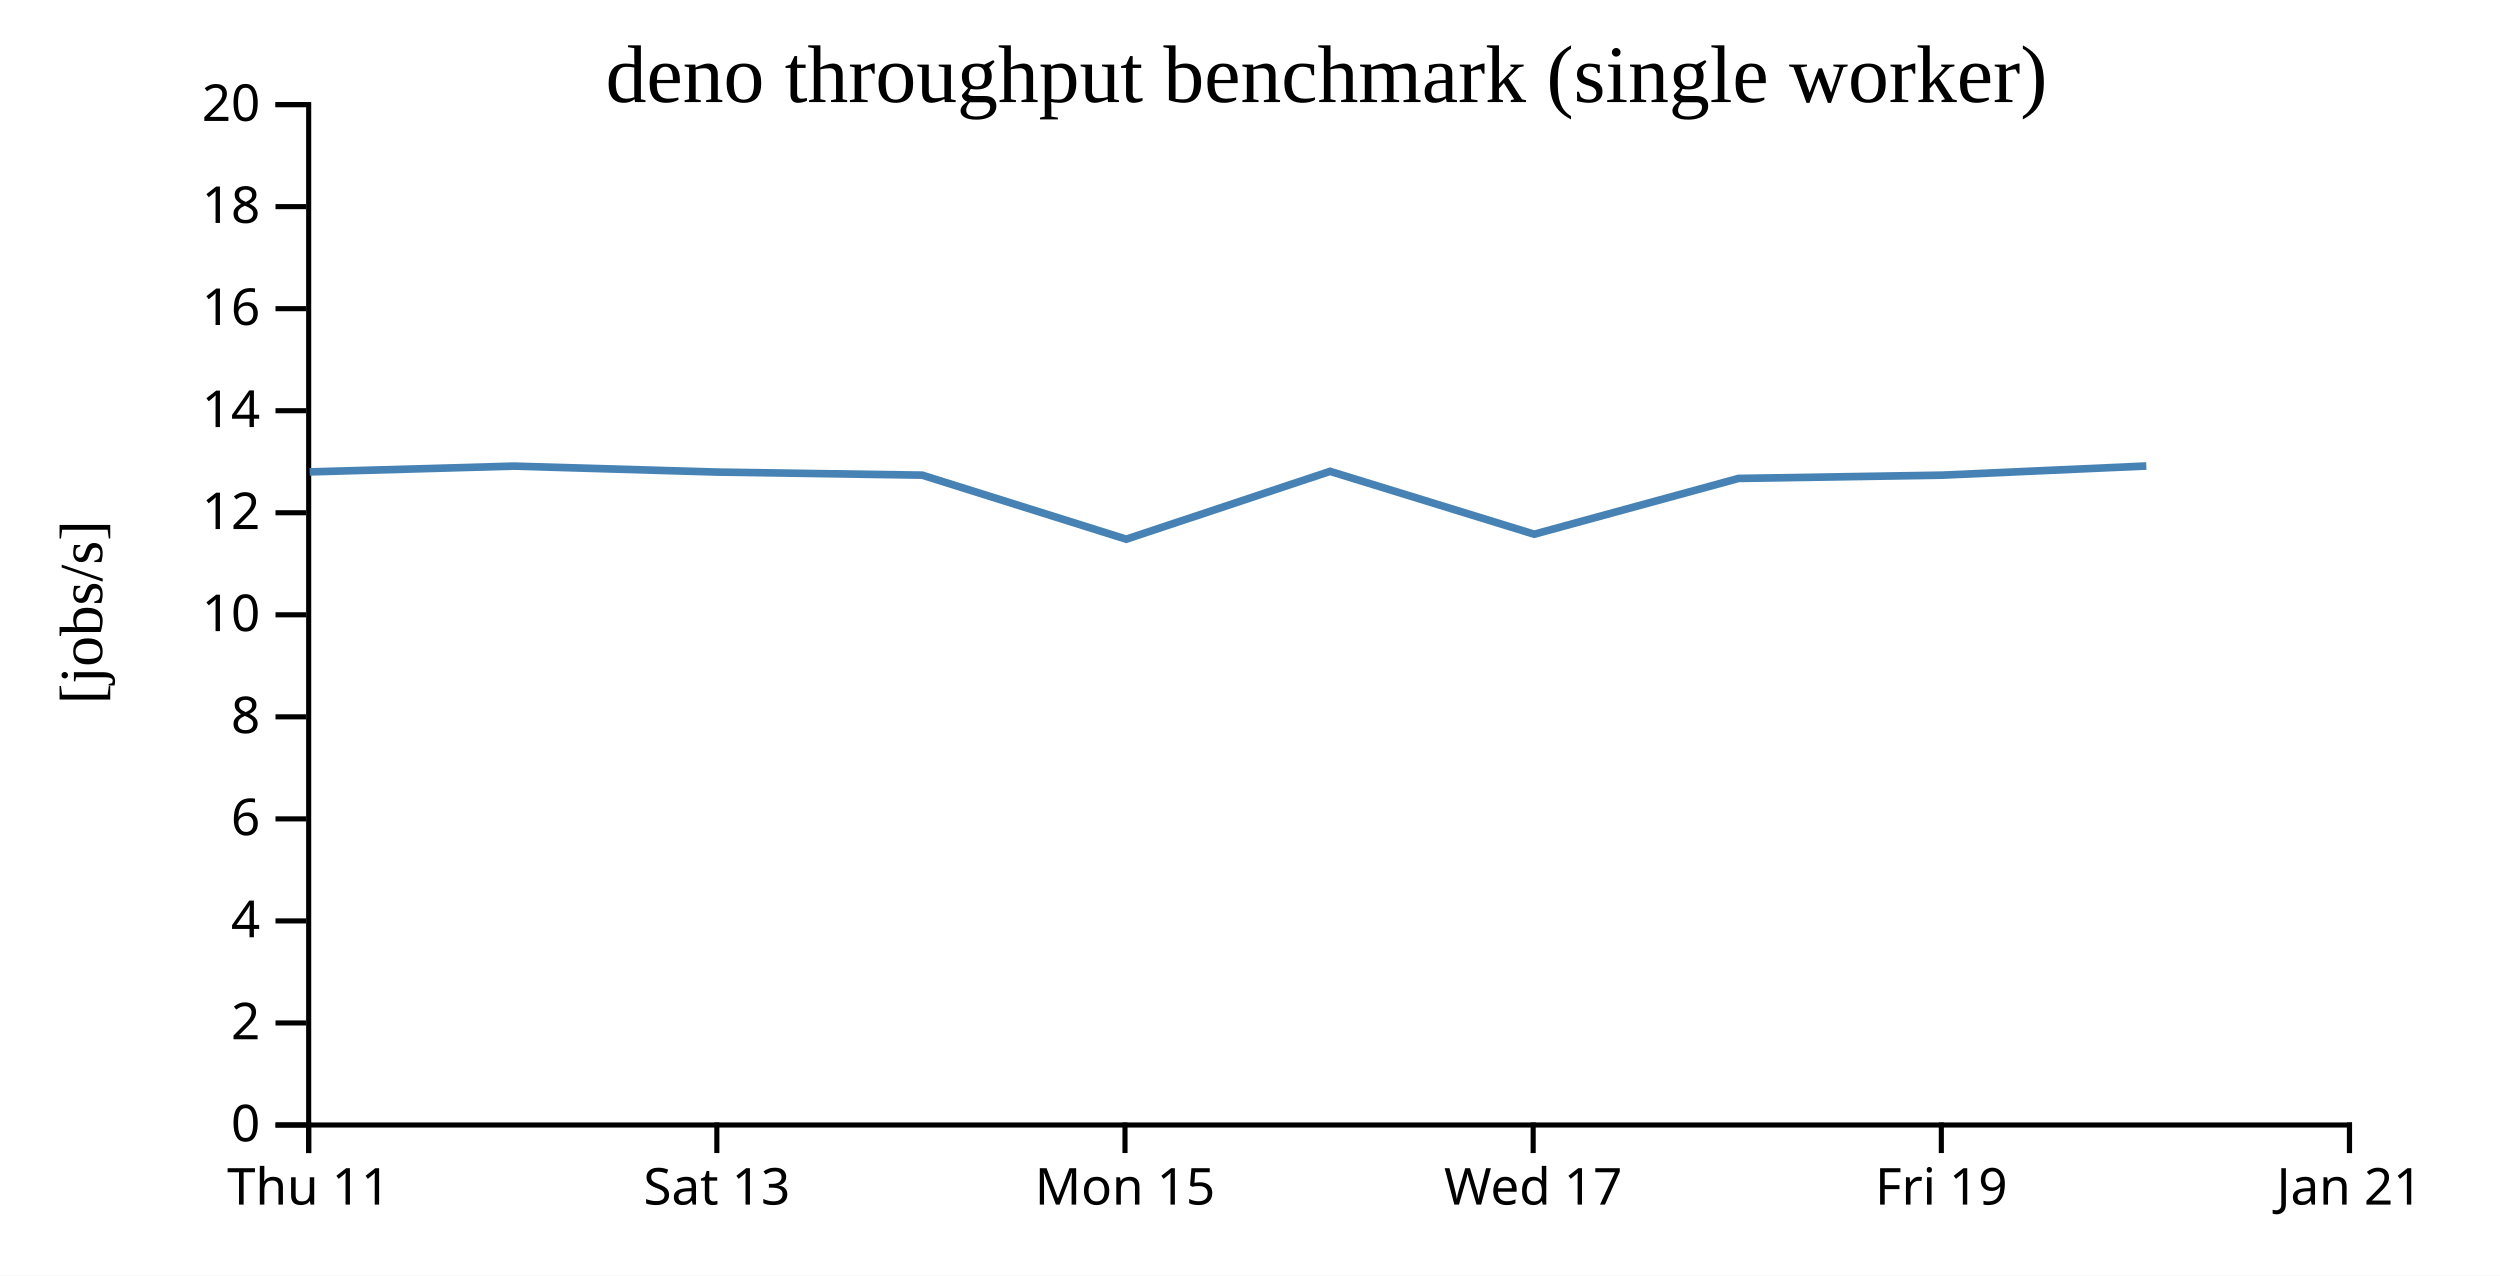
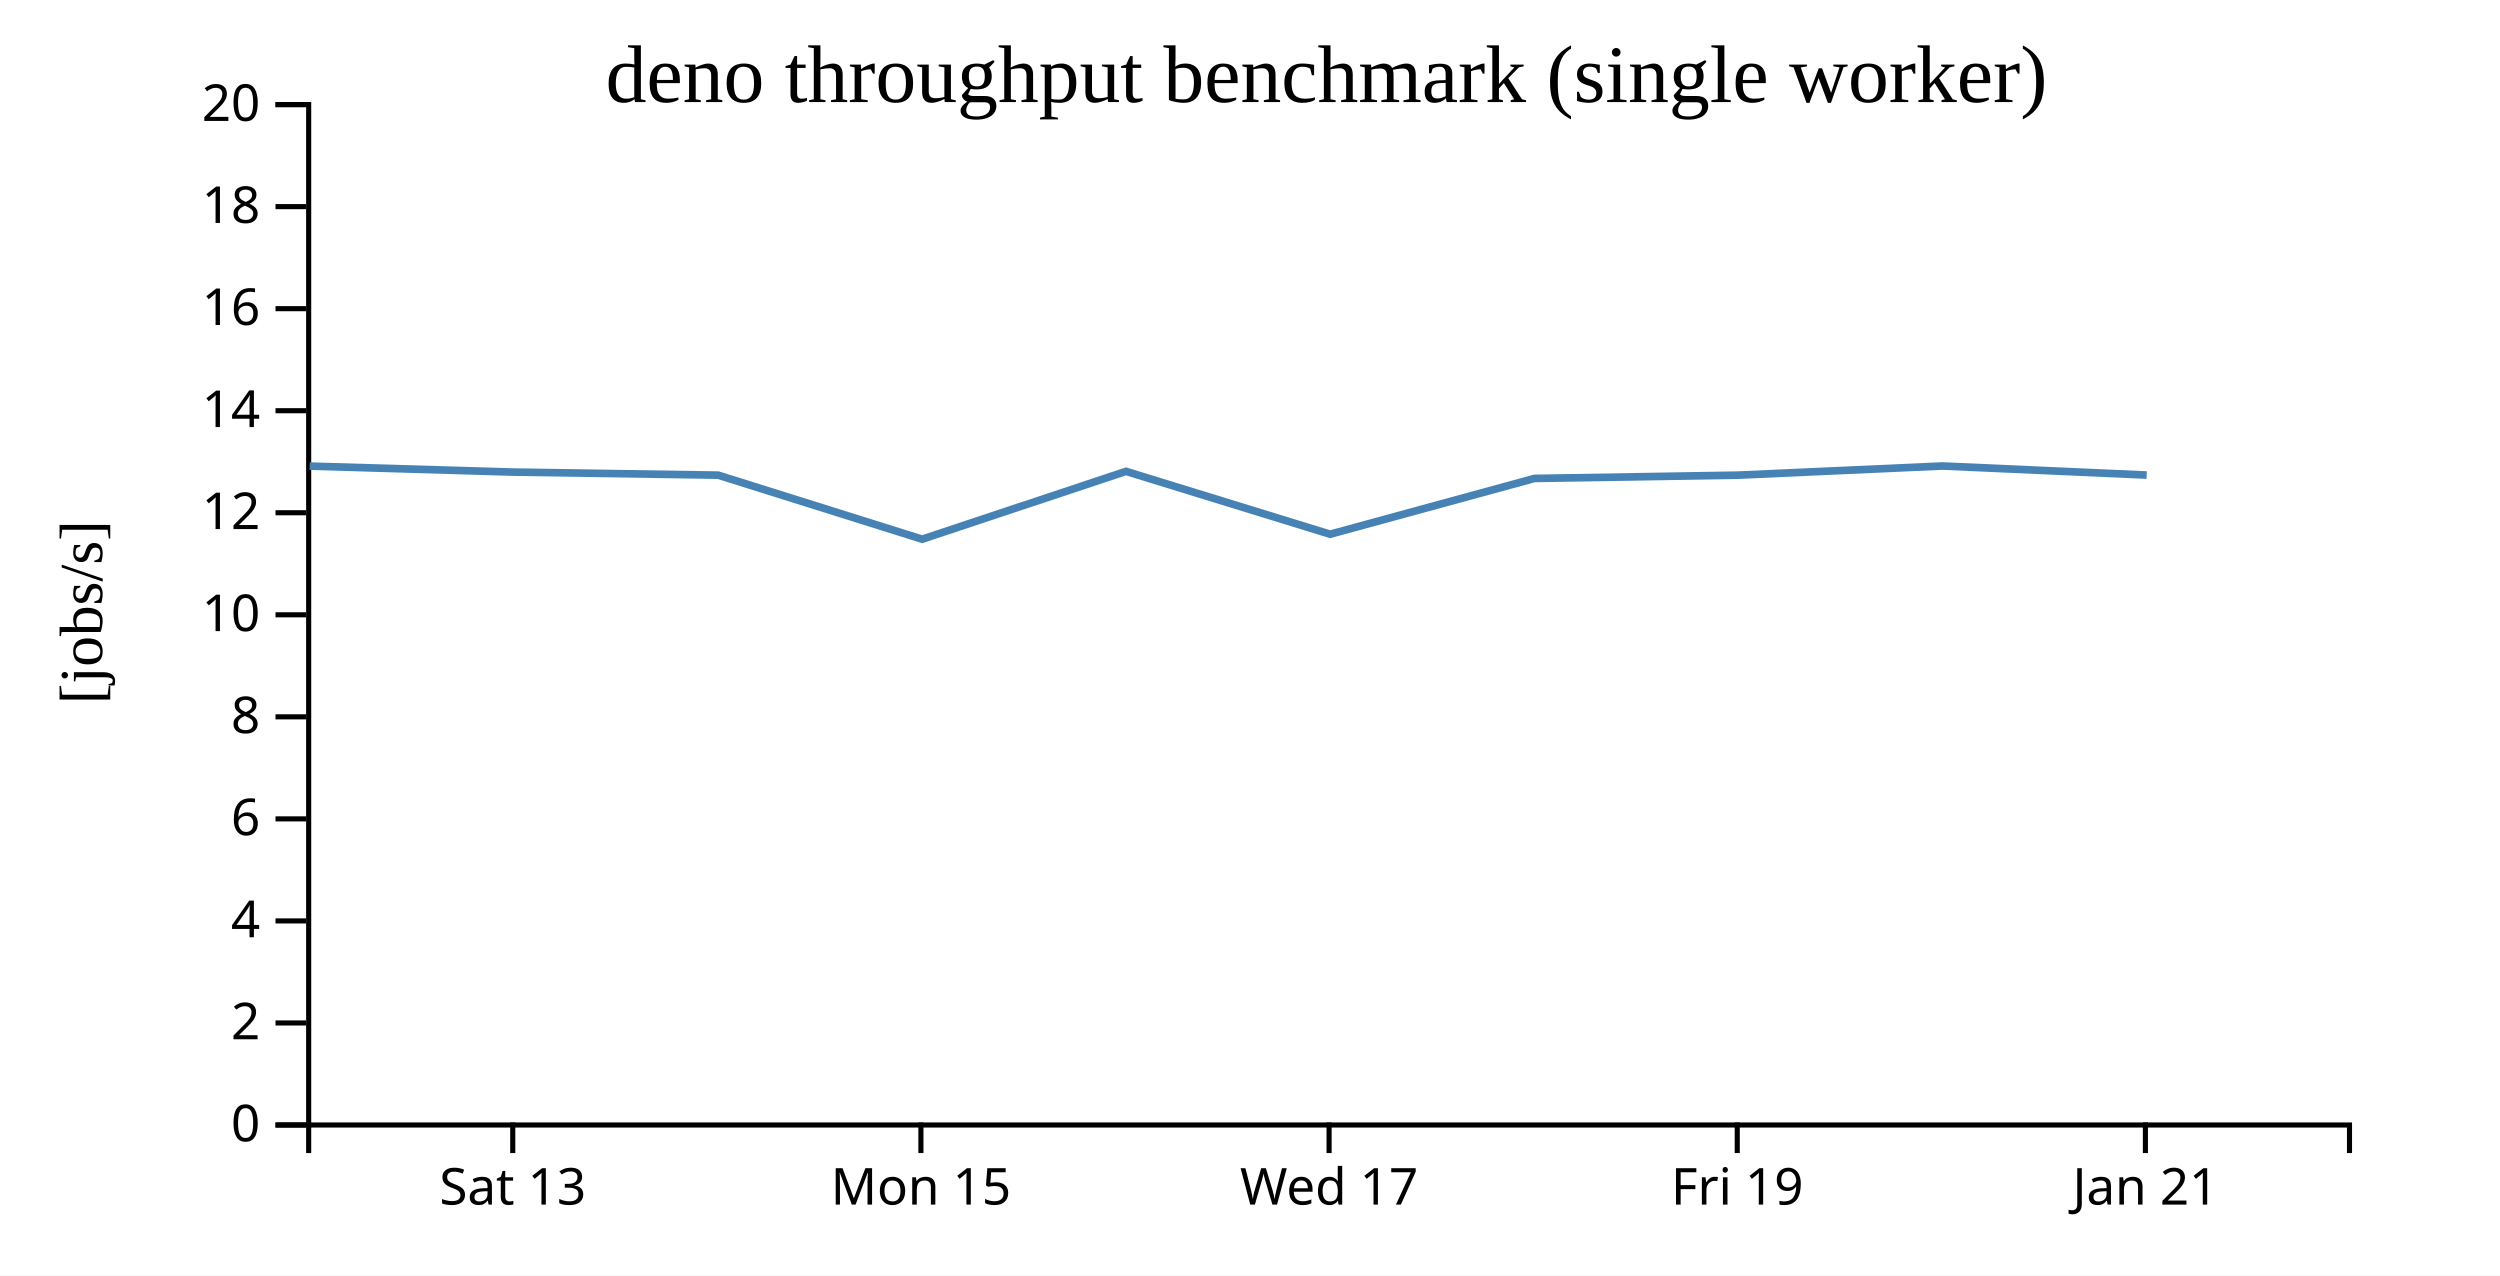
<svg xmlns="http://www.w3.org/2000/svg" width="490" height="250">
  <rect width="100%" height="100%" fill="white" />
  <g transform="translate(60,20)">
    <g transform="translate(0,200)" fill="none" font-size="10" font-family="sans-serif" text-anchor="middle">
      <path class="domain" stroke="currentColor" d="M0.5,6V0.5H400.5V6" />
-       <g class="tick" opacity="1" transform="translate(0.5,0)">
-         <line stroke="currentColor" y2="6" />
-         <text fill="currentColor" y="9" dy="0.71em">Thu 11</text>
-       </g>
-       <g class="tick" opacity="1" transform="translate(80.5,0)">
+       <g class="tick" opacity="1" transform="translate(40.5,0)">
        <line stroke="currentColor" y2="6" />
        <text fill="currentColor" y="9" dy="0.71em">Sat 13</text>
      </g>
-       <g class="tick" opacity="1" transform="translate(160.5,0)">
+       <g class="tick" opacity="1" transform="translate(120.5,0)">
        <line stroke="currentColor" y2="6" />
        <text fill="currentColor" y="9" dy="0.71em">Mon 15</text>
      </g>
-       <g class="tick" opacity="1" transform="translate(240.5,0)">
+       <g class="tick" opacity="1" transform="translate(200.5,0)">
        <line stroke="currentColor" y2="6" />
        <text fill="currentColor" y="9" dy="0.71em">Wed 17</text>
      </g>
-       <g class="tick" opacity="1" transform="translate(320.5,0)">
+       <g class="tick" opacity="1" transform="translate(280.5,0)">
        <line stroke="currentColor" y2="6" />
        <text fill="currentColor" y="9" dy="0.71em">Fri 19</text>
      </g>
-       <g class="tick" opacity="1" transform="translate(400.5,0)">
+       <g class="tick" opacity="1" transform="translate(360.5,0)">
        <line stroke="currentColor" y2="6" />
        <text fill="currentColor" y="9" dy="0.71em">Jan 21</text>
      </g>
    </g>
    <g fill="none" font-size="10" font-family="sans-serif" text-anchor="end">
      <path class="domain" stroke="currentColor" d="M-6,200.5H0.5V0.5H-6" />
      <g class="tick" opacity="1" transform="translate(0,200.5)">
        <line stroke="currentColor" x2="-6" />
        <text fill="currentColor" x="-9" dy="0.32em">0</text>
      </g>
      <g class="tick" opacity="1" transform="translate(0,180.5)">
        <line stroke="currentColor" x2="-6" />
        <text fill="currentColor" x="-9" dy="0.32em">2</text>
      </g>
      <g class="tick" opacity="1" transform="translate(0,160.5)">
        <line stroke="currentColor" x2="-6" />
        <text fill="currentColor" x="-9" dy="0.32em">4</text>
      </g>
      <g class="tick" opacity="1" transform="translate(0,140.5)">
        <line stroke="currentColor" x2="-6" />
        <text fill="currentColor" x="-9" dy="0.32em">6</text>
      </g>
      <g class="tick" opacity="1" transform="translate(0,120.5)">
        <line stroke="currentColor" x2="-6" />
        <text fill="currentColor" x="-9" dy="0.32em">8</text>
      </g>
      <g class="tick" opacity="1" transform="translate(0,100.5)">
        <line stroke="currentColor" x2="-6" />
        <text fill="currentColor" x="-9" dy="0.32em">10</text>
      </g>
      <g class="tick" opacity="1" transform="translate(0,80.5)">
        <line stroke="currentColor" x2="-6" />
        <text fill="currentColor" x="-9" dy="0.32em">12</text>
      </g>
      <g class="tick" opacity="1" transform="translate(0,60.5)">
        <line stroke="currentColor" x2="-6" />
        <text fill="currentColor" x="-9" dy="0.32em">14</text>
      </g>
      <g class="tick" opacity="1" transform="translate(0,40.5)">
        <line stroke="currentColor" x2="-6" />
        <text fill="currentColor" x="-9" dy="0.32em">16</text>
      </g>
      <g class="tick" opacity="1" transform="translate(0,20.5)">
        <line stroke="currentColor" x2="-6" />
        <text fill="currentColor" x="-9" dy="0.32em">18</text>
      </g>
      <g class="tick" opacity="1" transform="translate(0,0.5)">
        <line stroke="currentColor" x2="-6" />
        <text fill="currentColor" x="-9" dy="0.32em">20</text>
      </g>
    </g>
    <text text-anchor="middle" style="font-size: 12px" transform="rotate(-90)" y="-40" x="-100">[jobs/s]</text>
    <text text-anchor="middle" style="font-size: 16px" y="0" x="200">deno throughput benchmark (single worker)</text>
-     <path fill="none" stroke="steelblue" stroke-width="1.5" d="M0.689,72.491L40.692,71.359L80.684,72.53L120.749,73.129L160.735,85.683L200.693,72.387L240.698,84.708L280.744,73.772L320.702,73.129L360.683,71.336" />
+     <path fill="none" stroke="steelblue" stroke-width="1.5" d="M0.692,71.359L40.684,72.53L80.749,73.129L120.735,85.683L160.693,72.387L200.698,84.708L240.744,73.772L280.702,73.129L320.683,71.336L360.751,73.113" />
  </g>
</svg>
